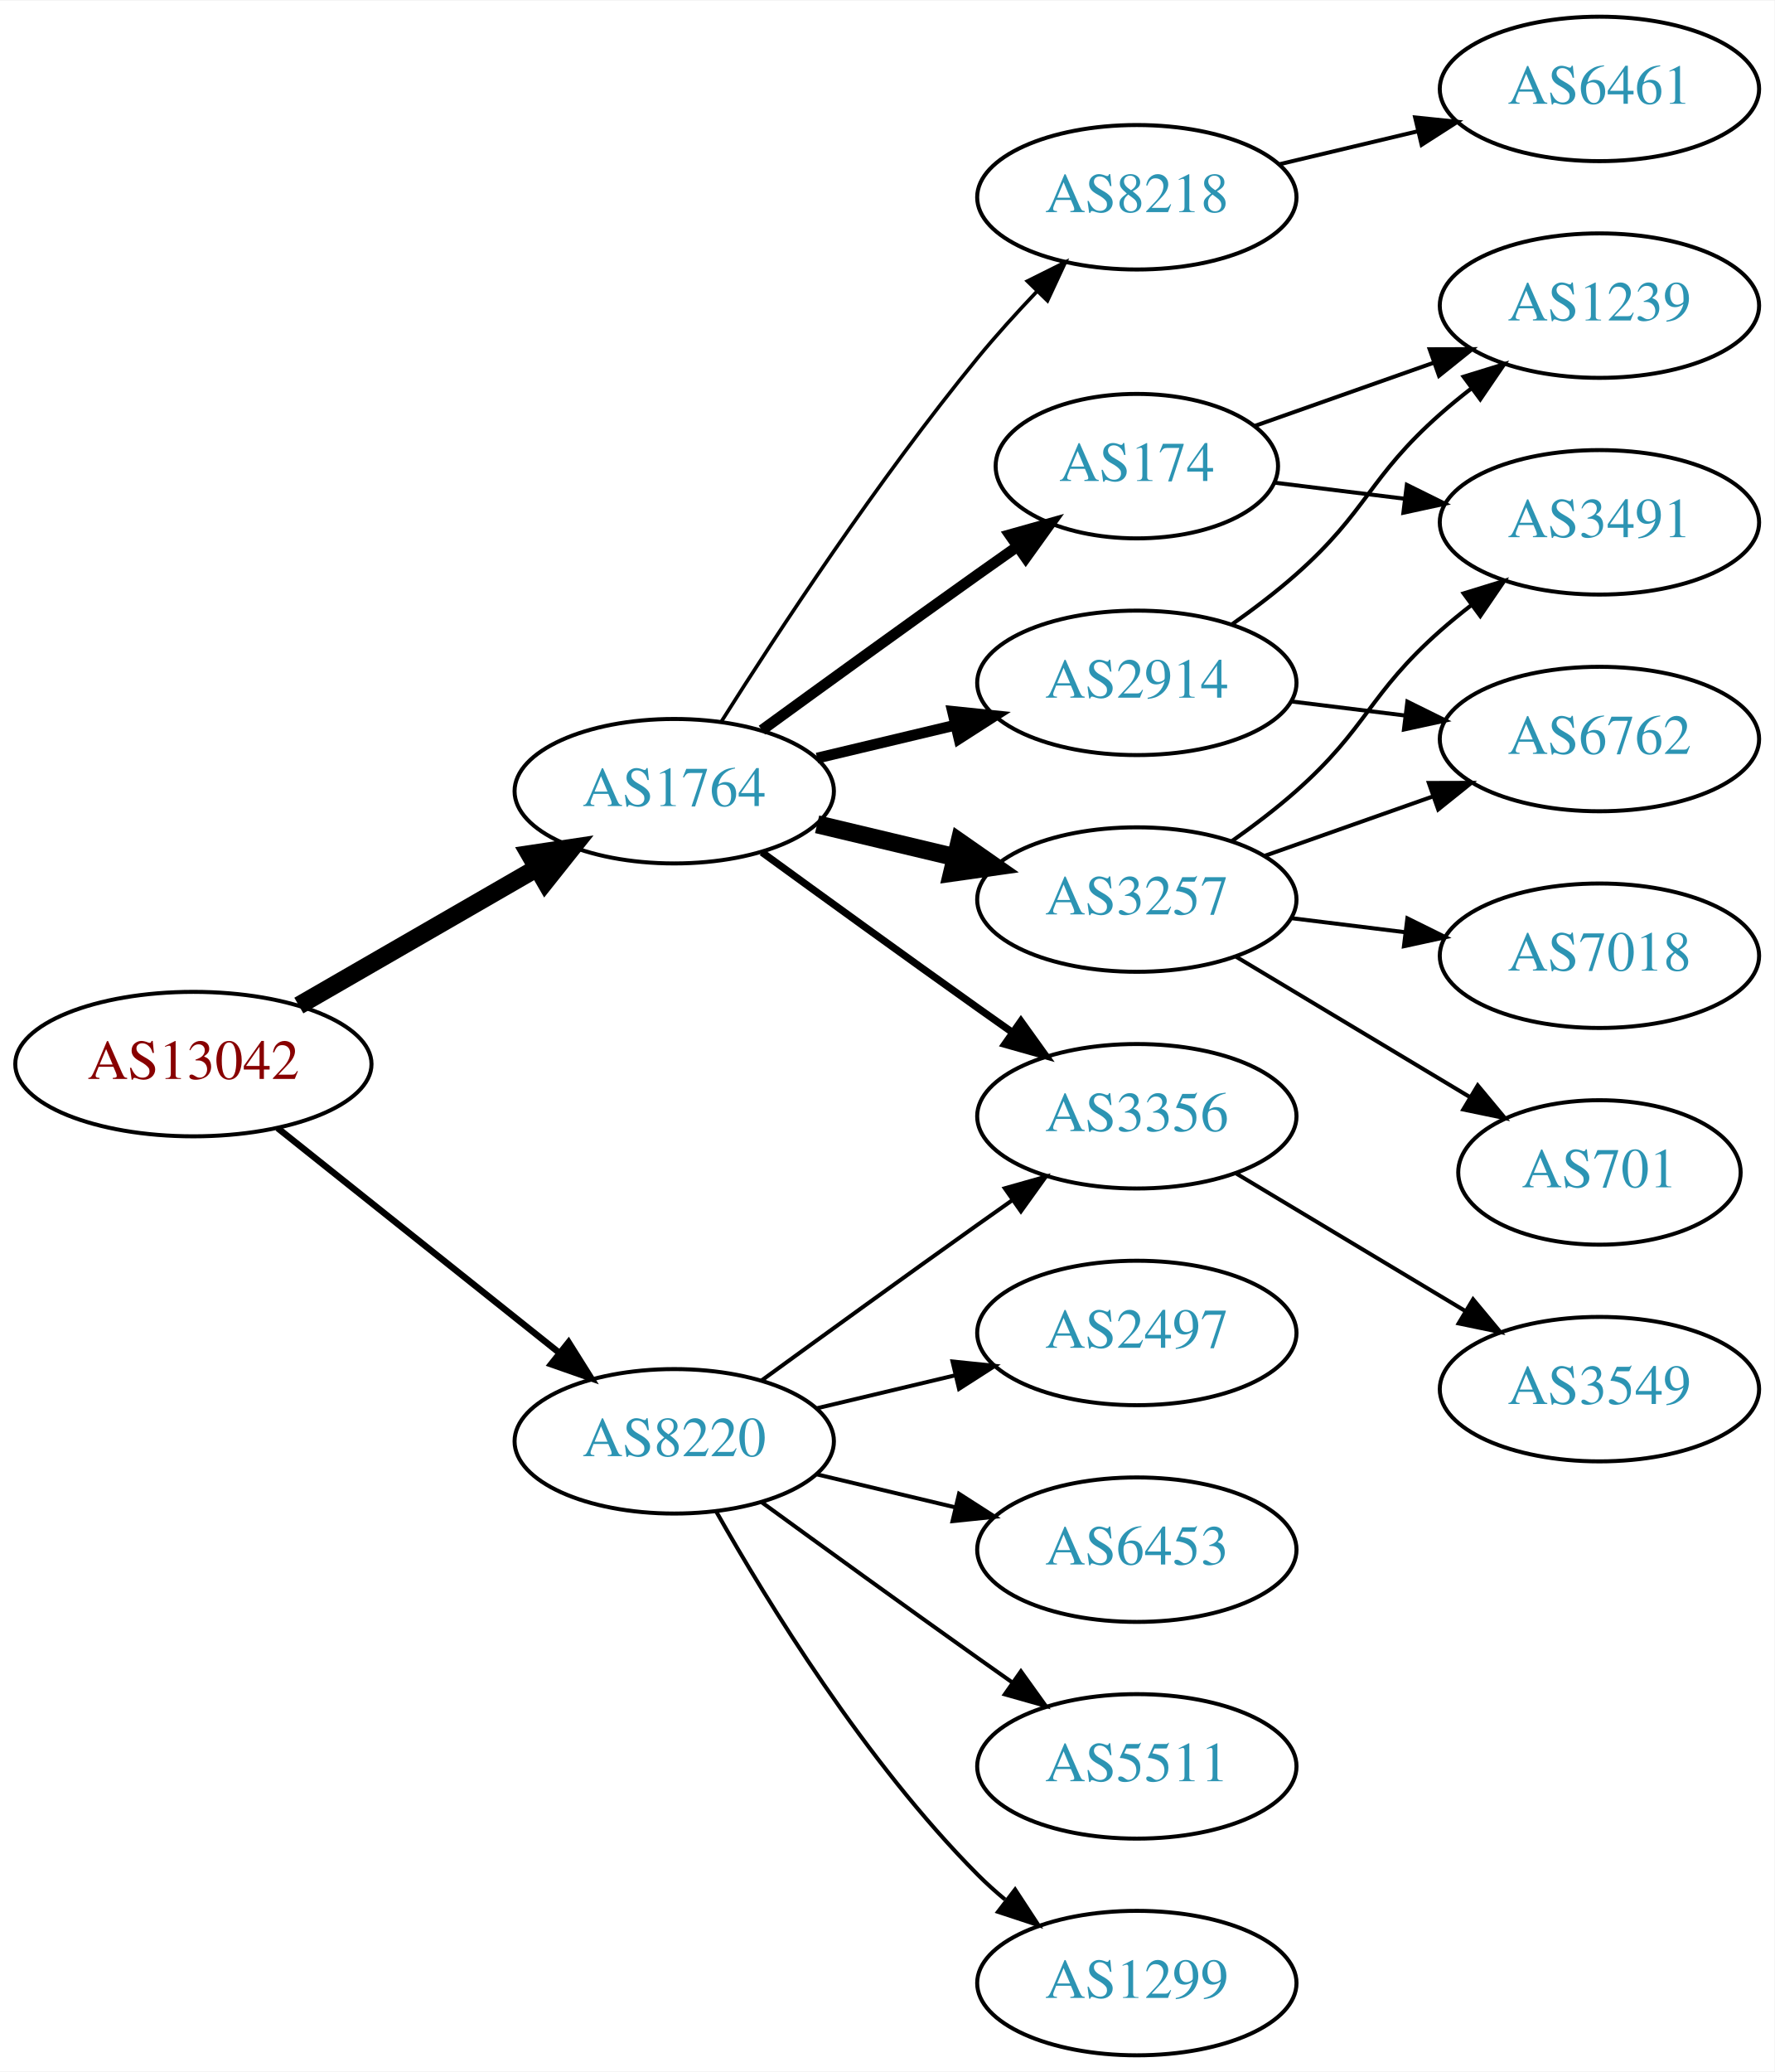
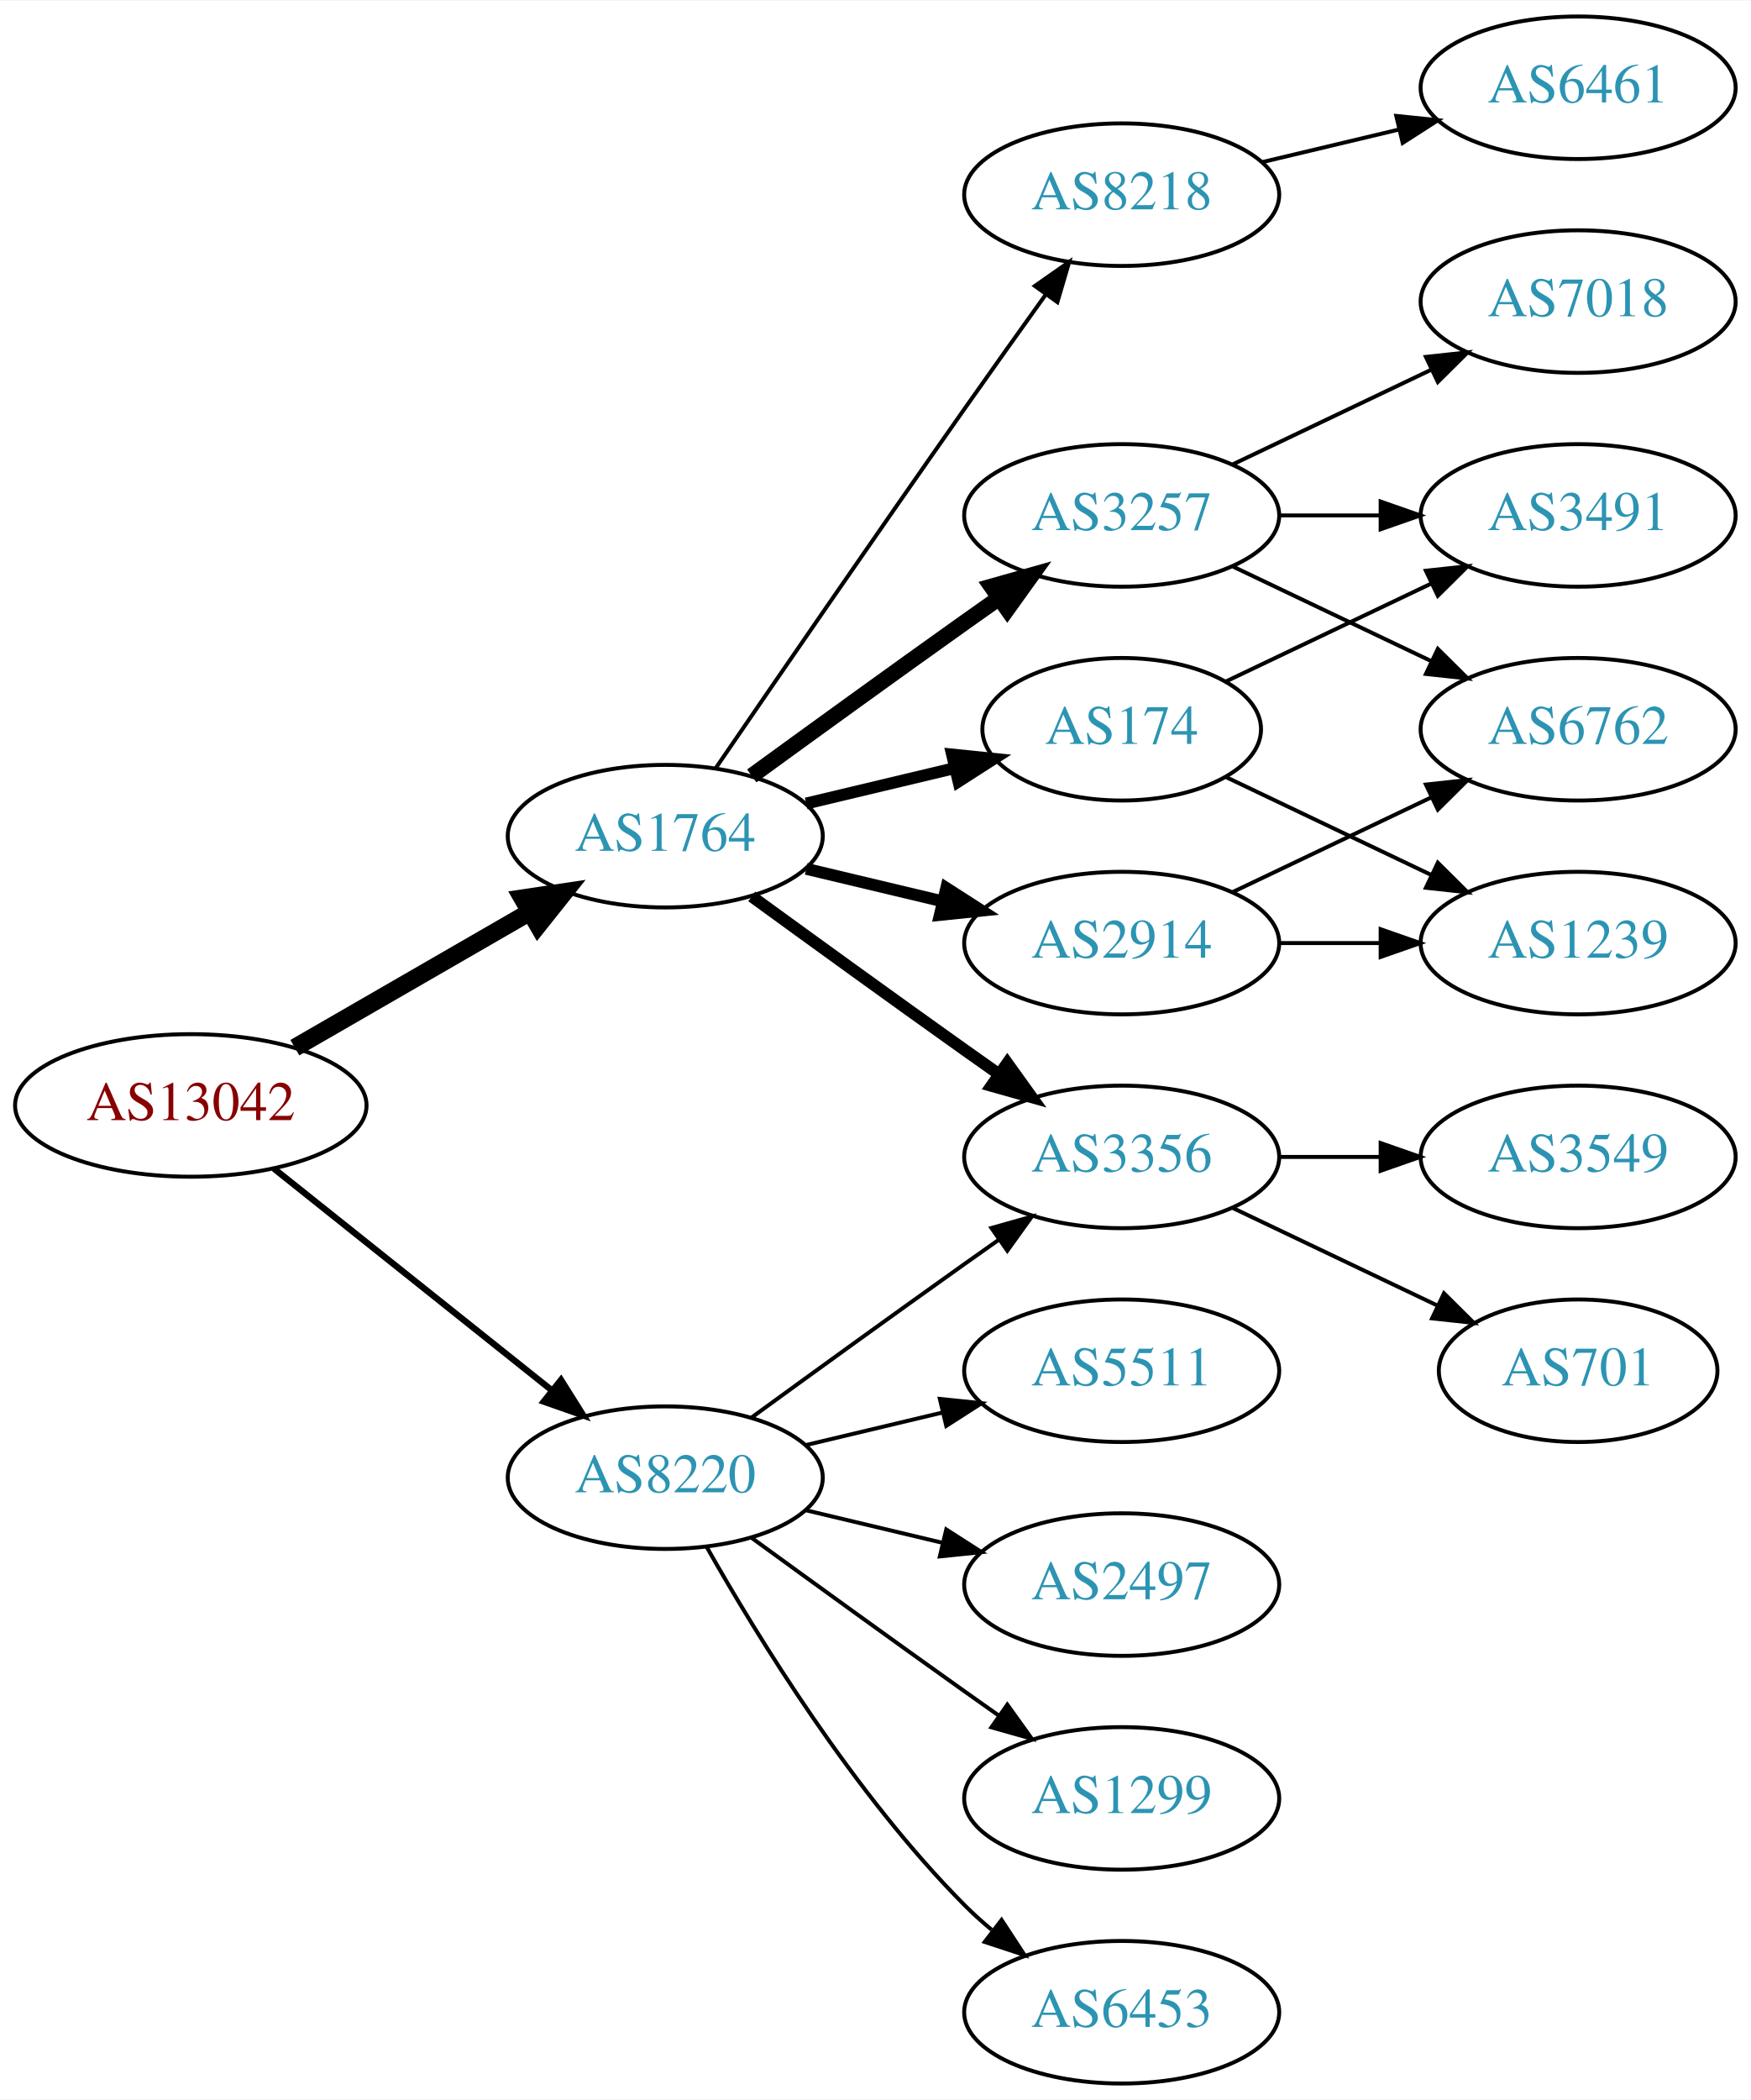
- <svg xmlns="http://www.w3.org/2000/svg" xmlns:xlink="http://www.w3.org/1999/xlink" width="442pt" height="516pt" viewBox="0.00 0.00 442.27 516.00">
-   <g id="graph0" class="graph" transform="scale(1 1) rotate(0) translate(4 512)">
-     <polygon fill="white" stroke="none" points="-4,4 -4,-512 438.271,-512 438.271,4 -4,4" />
+ <svg xmlns="http://www.w3.org/2000/svg" xmlns:xlink="http://www.w3.org/1999/xlink" width="442pt" height="530pt" viewBox="0.00 0.00 442.27 530.00">
+   <g id="graph0" class="graph" transform="scale(1 1) rotate(0) translate(4 526)">
+     <polygon fill="white" stroke="none" points="-4,4 -4,-526 438.271,-526 438.271,4 -4,4" />
    <g id="node1" class="node">
      <g id="a_node1">
        <a xlink:href="/asn/13042" xlink:title="AS13042 ~ Oesterreichische Nationalbank [AT]">
          <ellipse fill="#ffffff" stroke="black" cx="44.196" cy="-247" rx="44.393" ry="18" />
          <text text-anchor="middle" x="44.196" y="-243.3" font-family="Times,serif" font-size="14.00" fill="#880000">AS13042</text>
        </a>
      </g>
    </g>
    <g id="node2" class="node">
      <g id="a_node2">
        <a xlink:href="/asn/1764" xlink:title="AS1764 ~ NEXTLAYER-AS [AT]">
          <ellipse fill="#ffffff" stroke="black" cx="164.039" cy="-315" rx="39.794" ry="18" />
          <text text-anchor="middle" x="164.039" y="-311.3" font-family="Times,serif" font-size="14.00" fill="#2c94b3">AS1764</text>
        </a>
      </g>
    </g>
    <g id="edge1" class="edge">
      <path fill="none" stroke="black" stroke-width="4.5" d="M70.476,-261.588C87.796,-271.582 110.947,-284.941 129.763,-295.799" />
      <polygon fill="black" stroke="black" stroke-width="4.5" points="127.978,-299.314 138.607,-300.902 131.914,-292.493 127.978,-299.314" />
    </g>
    <g id="node3" class="node">
      <g id="a_node3">
        <a xlink:href="/asn/8220" xlink:title="AS8220 ~ COLT [GB]">
          <ellipse fill="#ffffff" stroke="black" cx="164.039" cy="-153" rx="39.794" ry="18" />
          <text text-anchor="middle" x="164.039" y="-149.3" font-family="Times,serif" font-size="14.00" fill="#2c94b3">AS8220</text>
        </a>
      </g>
    </g>
    <g id="edge2" class="edge">
      <path fill="none" stroke="black" stroke-width="1.607" d="M65.186,-231.054C84.518,-215.634 113.969,-192.141 135.512,-174.957" />
      <polygon fill="black" stroke="black" stroke-width="1.607" points="137.708,-177.682 143.343,-168.71 133.343,-172.21 137.708,-177.682" />
    </g>
    <g id="node4" class="node">
      <g id="a_node4">
-         <a xlink:href="/asn/3257" xlink:title="AS3257 ~ GTT [DE]">
-           <ellipse fill="#ffffff" stroke="black" cx="279.332" cy="-288" rx="39.794" ry="18" />
-           <text text-anchor="middle" x="279.332" y="-284.3" font-family="Times,serif" font-size="14.00" fill="#2c94b3">AS3257</text>
+         <a xlink:href="/asn/174" xlink:title="AS174 ~ Cogent Communications [US]">
+           <ellipse fill="#ffffff" stroke="black" cx="279.332" cy="-342" rx="35.194" ry="18" />
+           <text text-anchor="middle" x="279.332" y="-338.3" font-family="Times,serif" font-size="14.00" fill="#2c94b3">AS174</text>
        </a>
      </g>
    </g>
    <g id="edge3" class="edge">
-       <path fill="none" stroke="black" stroke-width="4.5" d="M199.646,-306.752C210.517,-304.162 222.671,-301.265 234.114,-298.538" />
-       <polygon fill="black" stroke="black" stroke-width="4.5" points="235.122,-302.346 243.936,-296.197 233.296,-294.685 235.122,-302.346" />
+       <path fill="none" stroke="black" stroke-width="3" d="M199.646,-323.248C211.44,-326.058 224.745,-329.229 237.013,-332.153" />
+       <polygon fill="black" stroke="black" stroke-width="3" points="236.479,-335.624 247.018,-334.537 238.101,-328.814 236.479,-335.624" />
    </g>
    <g id="node5" class="node">
      <g id="a_node5">
        <a xlink:href="/asn/2914" xlink:title="AS2914 ~ NTT America, Inc. [US]">
-           <ellipse fill="#ffffff" stroke="black" cx="279.332" cy="-342" rx="39.794" ry="18" />
-           <text text-anchor="middle" x="279.332" y="-338.3" font-family="Times,serif" font-size="14.00" fill="#2c94b3">AS2914</text>
+           <ellipse fill="#ffffff" stroke="black" cx="279.332" cy="-288" rx="39.794" ry="18" />
+           <text text-anchor="middle" x="279.332" y="-284.3" font-family="Times,serif" font-size="14.00" fill="#2c94b3">AS2914</text>
        </a>
      </g>
    </g>
    <g id="edge4" class="edge">
-       <path fill="none" stroke="black" stroke-width="2.7" d="M199.646,-323.248C210.517,-325.838 222.671,-328.735 234.114,-331.462" />
-       <polygon fill="black" stroke="black" stroke-width="2.7" points="233.397,-334.889 243.936,-333.803 235.02,-328.08 233.397,-334.889" />
+       <path fill="none" stroke="black" stroke-width="3" d="M199.646,-306.752C210.517,-304.162 222.671,-301.265 234.114,-298.538" />
+       <polygon fill="black" stroke="black" stroke-width="3" points="235.02,-301.92 243.936,-296.197 233.397,-295.111 235.02,-301.92" />
    </g>
    <g id="node6" class="node">
      <g id="a_node6">
        <a xlink:href="/asn/3356" xlink:title="AS3356 ~ Level 3 Parent, LLC [US]">
          <ellipse fill="#ffffff" stroke="black" cx="279.332" cy="-234" rx="39.794" ry="18" />
          <text text-anchor="middle" x="279.332" y="-230.3" font-family="Times,serif" font-size="14.00" fill="#2c94b3">AS3356</text>
        </a>
      </g>
    </g>
    <g id="edge5" class="edge">
-       <path fill="none" stroke="black" stroke-width="1.8" d="M185.887,-299.778C200.821,-288.909 221.435,-273.975 239.685,-261 242.506,-258.995 245.449,-256.915 248.397,-254.841" />
-       <polygon fill="black" stroke="black" stroke-width="1.8" points="250.443,-257.681 256.621,-249.074 246.424,-251.95 250.443,-257.681" />
+       <path fill="none" stroke="black" stroke-width="3" d="M185.887,-299.778C200.821,-288.909 221.435,-273.975 239.685,-261 242.506,-258.995 245.449,-256.915 248.397,-254.841" />
+       <polygon fill="black" stroke="black" stroke-width="3" points="250.443,-257.681 256.621,-249.074 246.424,-251.95 250.443,-257.681" />
    </g>
    <g id="node7" class="node">
      <g id="a_node7">
-         <a xlink:href="/asn/174" xlink:title="AS174 ~ Cogent Communications [US]">
-           <ellipse fill="#ffffff" stroke="black" cx="279.332" cy="-396" rx="35.194" ry="18" />
-           <text text-anchor="middle" x="279.332" y="-392.3" font-family="Times,serif" font-size="14.00" fill="#2c94b3">AS174</text>
+         <a xlink:href="/asn/3257" xlink:title="AS3257 ~ GTT [DE]">
+           <ellipse fill="#ffffff" stroke="black" cx="279.332" cy="-396" rx="39.794" ry="18" />
+           <text text-anchor="middle" x="279.332" y="-392.3" font-family="Times,serif" font-size="14.00" fill="#2c94b3">AS3257</text>
        </a>
      </g>
    </g>
    <g id="edge6" class="edge">
-       <path fill="none" stroke="black" stroke-width="2.7" d="M185.887,-330.222C200.821,-341.091 221.435,-356.025 239.685,-369 242.895,-371.282 246.264,-373.661 249.619,-376.018" />
-       <polygon fill="black" stroke="black" stroke-width="2.7" points="247.631,-378.899 257.83,-381.77 251.647,-373.166 247.631,-378.899" />
+       <path fill="none" stroke="black" stroke-width="4" d="M185.887,-330.222C200.821,-341.091 221.435,-356.025 239.685,-369 242.506,-371.005 245.449,-373.085 248.397,-375.159" />
+       <polygon fill="black" stroke="black" stroke-width="4" points="246.424,-378.05 256.621,-380.926 250.443,-372.319 246.424,-378.05" />
    </g>
    <g id="node8" class="node">
      <g id="a_node8">
        <a xlink:href="/asn/8218" xlink:title="AS8218 ~ legacy Neotelecoms [FR]">
-           <ellipse fill="#ffffff" stroke="black" cx="279.332" cy="-463" rx="39.794" ry="18" />
-           <text text-anchor="middle" x="279.332" y="-459.3" font-family="Times,serif" font-size="14.00" fill="#2c94b3">AS8218</text>
+           <ellipse fill="#ffffff" stroke="black" cx="279.332" cy="-477" rx="39.794" ry="18" />
+           <text text-anchor="middle" x="279.332" y="-473.3" font-family="Times,serif" font-size="14.00" fill="#2c94b3">AS8218</text>
        </a>
      </g>
    </g>
    <g id="edge7" class="edge">
-       <path fill="none" stroke="black" stroke-width="0.9" d="M175.849,-332.459C189.682,-354.347 214.837,-392.677 239.685,-423 244.208,-428.52 249.341,-434.187 254.354,-439.455" />
-       <polygon fill="black" stroke="black" stroke-width="0.9" points="252.045,-442.101 261.528,-446.826 257.061,-437.219 252.045,-442.101" />
-     </g>
-     <g id="edge21" class="edge">
+       <path fill="none" stroke="black" d="M176.846,-332.269C191.489,-353.642 217.262,-391.12 239.685,-423 246.32,-432.433 253.67,-442.739 260.164,-451.795" />
+       <polygon fill="black" stroke="black" points="257.399,-453.946 266.076,-460.026 263.085,-449.862 257.399,-453.946" />
+     </g>
+     <g id="edge22" class="edge">
      <path fill="none" stroke="black" d="M185.887,-168.222C200.821,-179.091 221.435,-194.025 239.685,-207 242.506,-209.005 245.449,-211.085 248.397,-213.159" />
      <polygon fill="black" stroke="black" points="246.424,-216.05 256.621,-218.926 250.443,-210.319 246.424,-216.05" />
    </g>
    <g id="node16" class="node">
      <g id="a_node16">
        <a xlink:href="/asn/1299" xlink:title="AS1299 ~ Telia Carrier [EU]">
+           <ellipse fill="#ffffff" stroke="black" cx="279.332" cy="-72" rx="39.794" ry="18" />
+           <text text-anchor="middle" x="279.332" y="-68.3" font-family="Times,serif" font-size="14.00" fill="#2c94b3">AS1299</text>
+         </a>
+       </g>
+     </g>
+     <g id="edge18" class="edge">
+       <path fill="none" stroke="black" d="M185.887,-137.778C200.821,-126.909 221.435,-111.975 239.685,-99 242.506,-96.995 245.449,-94.915 248.397,-92.841" />
+       <polygon fill="black" stroke="black" points="250.443,-95.681 256.621,-87.074 246.424,-89.95 250.443,-95.681" />
+     </g>
+     <g id="node17" class="node">
+       <g id="a_node17">
+         <a xlink:href="/asn/6453" xlink:title="AS6453 ~ TATA COMMUNICATIONS (AMERICA) INC [US]">
          <ellipse fill="#ffffff" stroke="black" cx="279.332" cy="-18" rx="39.794" ry="18" />
-           <text text-anchor="middle" x="279.332" y="-14.3" font-family="Times,serif" font-size="14.00" fill="#2c94b3">AS1299</text>
-         </a>
-       </g>
-     </g>
-     <g id="edge18" class="edge">
+           <text text-anchor="middle" x="279.332" y="-14.3" font-family="Times,serif" font-size="14.00" fill="#2c94b3">AS6453</text>
+         </a>
+       </g>
+     </g>
+     <g id="edge19" class="edge">
      <path fill="none" stroke="black" d="M174.498,-135.51C187.28,-112.904 211.712,-73.114 239.685,-45 241.796,-42.879 244.092,-40.812 246.477,-38.829" />
      <polygon fill="black" stroke="black" points="248.993,-41.31 254.793,-32.444 244.73,-35.758 248.993,-41.31" />
    </g>
-     <g id="node17" class="node">
-       <g id="a_node17">
-         <a xlink:href="/asn/2497" xlink:title="AS2497 ~ Internet Initiative Japan Inc. [JP]">
+     <g id="node18" class="node">
+       <g id="a_node18">
+         <a xlink:href="/asn/5511" xlink:title="AS5511 ~ Orange S.A. [FR]">
          <ellipse fill="#ffffff" stroke="black" cx="279.332" cy="-180" rx="39.794" ry="18" />
-           <text text-anchor="middle" x="279.332" y="-176.3" font-family="Times,serif" font-size="14.00" fill="#2c94b3">AS2497</text>
-         </a>
-       </g>
-     </g>
-     <g id="edge19" class="edge">
+           <text text-anchor="middle" x="279.332" y="-176.3" font-family="Times,serif" font-size="14.00" fill="#2c94b3">AS5511</text>
+         </a>
+       </g>
+     </g>
+     <g id="edge20" class="edge">
      <path fill="none" stroke="black" d="M199.646,-161.248C210.517,-163.838 222.671,-166.735 234.114,-169.462" />
      <polygon fill="black" stroke="black" points="233.397,-172.889 243.936,-171.803 235.02,-166.08 233.397,-172.889" />
    </g>
-     <g id="node18" class="node">
-       <g id="a_node18">
-         <a xlink:href="/asn/6453" xlink:title="AS6453 ~ TATA COMMUNICATIONS (AMERICA) INC [US]">
+     <g id="node19" class="node">
+       <g id="a_node19">
+         <a xlink:href="/asn/2497" xlink:title="AS2497 ~ Internet Initiative Japan Inc. [JP]">
          <ellipse fill="#ffffff" stroke="black" cx="279.332" cy="-126" rx="39.794" ry="18" />
-           <text text-anchor="middle" x="279.332" y="-122.3" font-family="Times,serif" font-size="14.00" fill="#2c94b3">AS6453</text>
-         </a>
-       </g>
-     </g>
-     <g id="edge20" class="edge">
+           <text text-anchor="middle" x="279.332" y="-122.3" font-family="Times,serif" font-size="14.00" fill="#2c94b3">AS2497</text>
+         </a>
+       </g>
+     </g>
+     <g id="edge21" class="edge">
      <path fill="none" stroke="black" d="M199.646,-144.752C210.517,-142.162 222.671,-139.265 234.114,-136.538" />
      <polygon fill="black" stroke="black" points="235.02,-139.92 243.936,-134.197 233.397,-133.111 235.02,-139.92" />
    </g>
-     <g id="node19" class="node">
-       <g id="a_node19">
-         <a xlink:href="/asn/5511" xlink:title="AS5511 ~ Orange S.A. [FR]">
-           <ellipse fill="#ffffff" stroke="black" cx="279.332" cy="-72" rx="39.794" ry="18" />
-           <text text-anchor="middle" x="279.332" y="-68.3" font-family="Times,serif" font-size="14.00" fill="#2c94b3">AS5511</text>
-         </a>
-       </g>
-     </g>
-     <g id="edge22" class="edge">
-       <path fill="none" stroke="black" d="M185.887,-137.778C200.821,-126.909 221.435,-111.975 239.685,-99 242.506,-96.995 245.449,-94.915 248.397,-92.841" />
-       <polygon fill="black" stroke="black" points="250.443,-95.681 256.621,-87.074 246.424,-89.95 250.443,-95.681" />
-     </g>
    <g id="node9" class="node">
      <g id="a_node9">
-         <a xlink:href="/asn/7018" xlink:title="AS7018 ~ AT&amp;T Services, Inc. [US]">
-           <ellipse fill="#ffffff" stroke="black" cx="394.625" cy="-274" rx="39.794" ry="18" />
-           <text text-anchor="middle" x="394.625" y="-270.3" font-family="Times,serif" font-size="14.00" fill="#2c94b3">AS7018</text>
+         <a xlink:href="/asn/3491" xlink:title="AS3491 ~ PCCW Global, Inc. [US]">
+           <ellipse fill="#ffffff" stroke="black" cx="394.625" cy="-396" rx="39.794" ry="18" />
+           <text text-anchor="middle" x="394.625" y="-392.3" font-family="Times,serif" font-size="14.00" fill="#2c94b3">AS3491</text>
        </a>
      </g>
    </g>
    <g id="edge8" class="edge">
-       <path fill="none" stroke="black" d="M317.742,-283.377C326.83,-282.254 336.667,-281.038 346.152,-279.866" />
-       <polygon fill="black" stroke="black" points="346.758,-283.318 356.254,-278.618 345.9,-276.371 346.758,-283.318" />
+       <path fill="none" stroke="black" d="M305.757,-354.119C321.059,-361.413 340.783,-370.814 357.665,-378.86" />
+       <polygon fill="black" stroke="black" points="356.172,-382.026 366.705,-383.169 359.184,-375.707 356.172,-382.026" />
    </g>
    <g id="node10" class="node">
      <g id="a_node10">
-         <a xlink:href="/asn/3491" xlink:title="AS3491 ~ PCCW Global, Inc. [US]">
-           <ellipse fill="#ffffff" stroke="black" cx="394.625" cy="-382" rx="39.794" ry="18" />
-           <text text-anchor="middle" x="394.625" y="-378.3" font-family="Times,serif" font-size="14.00" fill="#2c94b3">AS3491</text>
+         <a xlink:href="/asn/1239" xlink:title="AS1239 ~ Sprint [US]">
+           <ellipse fill="#ffffff" stroke="black" cx="394.625" cy="-288" rx="39.794" ry="18" />
+           <text text-anchor="middle" x="394.625" y="-284.3" font-family="Times,serif" font-size="14.00" fill="#2c94b3">AS1239</text>
        </a>
      </g>
    </g>
    <g id="edge9" class="edge">
-       <path fill="none" stroke="black" d="M303.058,-302.589C308.459,-306.4 314.072,-310.663 318.978,-315 336.898,-330.841 337.058,-339.159 354.978,-355 357.431,-357.168 360.061,-359.318 362.753,-361.403" />
-       <polygon fill="black" stroke="black" points="360.773,-364.291 370.898,-367.411 364.928,-358.658 360.773,-364.291" />
+       <path fill="none" stroke="black" d="M305.757,-329.881C321.059,-322.587 340.783,-313.186 357.665,-305.14" />
+       <polygon fill="black" stroke="black" points="359.184,-308.293 366.705,-300.831 356.172,-301.974 359.184,-308.293" />
+     </g>
+     <g id="edge10" class="edge">
+       <path fill="none" stroke="black" d="M319.004,-288C327.207,-288 335.971,-288 344.503,-288" />
+       <polygon fill="black" stroke="black" points="344.742,-291.5 354.742,-288 344.742,-284.5 344.742,-291.5" />
    </g>
    <g id="node11" class="node">
      <g id="a_node11">
        <a xlink:href="/asn/6762" xlink:title="AS6762 ~ TELECOM ITALIA SPARKLE S.p.A. [IT]">
-           <ellipse fill="#ffffff" stroke="black" cx="394.625" cy="-328" rx="39.794" ry="18" />
-           <text text-anchor="middle" x="394.625" y="-324.3" font-family="Times,serif" font-size="14.00" fill="#2c94b3">AS6762</text>
-         </a>
-       </g>
-     </g>
-     <g id="edge10" class="edge">
-       <path fill="none" stroke="black" d="M311.289,-298.93C324.153,-303.472 339.259,-308.805 352.995,-313.655" />
-       <polygon fill="black" stroke="black" points="352.109,-317.054 362.704,-317.083 354.44,-310.453 352.109,-317.054" />
+           <ellipse fill="#ffffff" stroke="black" cx="394.625" cy="-342" rx="39.794" ry="18" />
+           <text text-anchor="middle" x="394.625" y="-338.3" font-family="Times,serif" font-size="14.00" fill="#2c94b3">AS6762</text>
+         </a>
+       </g>
+     </g>
+     <g id="edge11" class="edge">
+       <path fill="none" stroke="black" d="M307.468,-300.934C322.462,-308.081 341.283,-317.052 357.506,-324.785" />
+       <polygon fill="black" stroke="black" points="356.177,-328.028 366.71,-329.171 359.188,-321.709 356.177,-328.028" />
    </g>
    <g id="node12" class="node">
      <g id="a_node12">
        <a xlink:href="/asn/701" xlink:title="AS701 ~ UUNET [US]">
-           <ellipse fill="#ffffff" stroke="black" cx="394.625" cy="-220" rx="35.194" ry="18" />
-           <text text-anchor="middle" x="394.625" y="-216.3" font-family="Times,serif" font-size="14.00" fill="#2c94b3">AS701</text>
-         </a>
-       </g>
-     </g>
-     <g id="edge11" class="edge">
-       <path fill="none" stroke="black" d="M304.082,-273.745C321.033,-263.571 343.998,-249.786 362.427,-238.725" />
-       <polygon fill="black" stroke="black" points="364.291,-241.689 371.064,-233.541 360.688,-235.687 364.291,-241.689" />
-     </g>
-     <g id="edge13" class="edge">
-       <path fill="none" stroke="black" d="M317.742,-337.377C326.83,-336.254 336.667,-335.038 346.152,-333.866" />
-       <polygon fill="black" stroke="black" points="346.758,-337.318 356.254,-332.618 345.9,-330.371 346.758,-337.318" />
+           <ellipse fill="#ffffff" stroke="black" cx="394.625" cy="-180" rx="35.194" ry="18" />
+           <text text-anchor="middle" x="394.625" y="-176.3" font-family="Times,serif" font-size="14.00" fill="#2c94b3">AS701</text>
+         </a>
+       </g>
+     </g>
+     <g id="edge12" class="edge">
+       <path fill="none" stroke="black" d="M307.468,-221.066C322.9,-213.71 342.385,-204.423 358.92,-196.541" />
+       <polygon fill="black" stroke="black" points="360.741,-199.551 368.262,-192.089 357.729,-193.232 360.741,-199.551" />
    </g>
    <g id="node13" class="node">
      <g id="a_node13">
-         <a xlink:href="/asn/1239" xlink:title="AS1239 ~ Sprint [US]">
-           <ellipse fill="#ffffff" stroke="black" cx="394.625" cy="-436" rx="39.794" ry="18" />
-           <text text-anchor="middle" x="394.625" y="-432.3" font-family="Times,serif" font-size="14.00" fill="#2c94b3">AS1239</text>
-         </a>
-       </g>
-     </g>
-     <g id="edge12" class="edge">
-       <path fill="none" stroke="black" d="M303.058,-356.589C308.459,-360.4 314.072,-364.663 318.978,-369 336.898,-384.841 337.058,-393.159 354.978,-409 357.431,-411.168 360.061,-413.318 362.753,-415.403" />
-       <polygon fill="black" stroke="black" points="360.773,-418.291 370.898,-421.411 364.928,-412.658 360.773,-418.291" />
+         <a xlink:href="/asn/3549" xlink:title="AS3549 ~ Level 3 Parent, LLC [US]">
+           <ellipse fill="#ffffff" stroke="black" cx="394.625" cy="-234" rx="39.794" ry="18" />
+           <text text-anchor="middle" x="394.625" y="-230.3" font-family="Times,serif" font-size="14.00" fill="#2c94b3">AS3549</text>
+         </a>
+       </g>
+     </g>
+     <g id="edge13" class="edge">
+       <path fill="none" stroke="black" d="M319.004,-234C327.207,-234 335.971,-234 344.503,-234" />
+       <polygon fill="black" stroke="black" points="344.742,-237.5 354.742,-234 344.742,-230.5 344.742,-237.5" />
+     </g>
+     <g id="edge15" class="edge">
+       <path fill="none" stroke="black" d="M319.004,-396C327.207,-396 335.971,-396 344.503,-396" />
+       <polygon fill="black" stroke="black" points="344.742,-399.5 354.742,-396 344.742,-392.5 344.742,-399.5" />
+     </g>
+     <g id="edge16" class="edge">
+       <path fill="none" stroke="black" d="M307.468,-383.066C322.462,-375.919 341.283,-366.948 357.506,-359.215" />
+       <polygon fill="black" stroke="black" points="359.188,-362.291 366.71,-354.829 356.177,-355.972 359.188,-362.291" />
    </g>
    <g id="node14" class="node">
      <g id="a_node14">
-         <a xlink:href="/asn/3549" xlink:title="AS3549 ~ Level 3 Parent, LLC [US]">
-           <ellipse fill="#ffffff" stroke="black" cx="394.625" cy="-166" rx="39.794" ry="18" />
-           <text text-anchor="middle" x="394.625" y="-162.3" font-family="Times,serif" font-size="14.00" fill="#2c94b3">AS3549</text>
+         <a xlink:href="/asn/7018" xlink:title="AS7018 ~ AT&amp;T Services, Inc. [US]">
+           <ellipse fill="#ffffff" stroke="black" cx="394.625" cy="-450" rx="39.794" ry="18" />
+           <text text-anchor="middle" x="394.625" y="-446.3" font-family="Times,serif" font-size="14.00" fill="#2c94b3">AS7018</text>
        </a>
      </g>
    </g>
    <g id="edge14" class="edge">
-       <path fill="none" stroke="black" d="M304.082,-219.745C320.698,-209.771 343.094,-196.329 361.331,-185.383" />
-       <polygon fill="black" stroke="black" points="363.133,-188.384 369.906,-180.236 359.531,-182.382 363.133,-188.384" />
-     </g>
-     <g id="edge16" class="edge">
-       <path fill="none" stroke="black" d="M313.71,-391.875C323.801,-390.628 335.084,-389.234 345.919,-387.895" />
-       <polygon fill="black" stroke="black" points="346.621,-391.335 356.116,-386.635 345.762,-384.388 346.621,-391.335" />
-     </g>
-     <g id="edge15" class="edge">
-       <path fill="none" stroke="black" d="M308.628,-405.991C322.176,-410.774 338.64,-416.587 353.456,-421.818" />
-       <polygon fill="black" stroke="black" points="352.313,-425.126 362.908,-425.155 354.643,-418.525 352.313,-425.126" />
+       <path fill="none" stroke="black" d="M307.468,-408.934C322.462,-416.081 341.283,-425.052 357.506,-432.785" />
+       <polygon fill="black" stroke="black" points="356.177,-436.028 366.71,-437.171 359.188,-429.709 356.177,-436.028" />
    </g>
    <g id="node15" class="node">
      <g id="a_node15">
        <a xlink:href="/asn/6461" xlink:title="AS6461 ~ Zayo Bandwidth [US]">
-           <ellipse fill="#ffffff" stroke="black" cx="394.625" cy="-490" rx="39.794" ry="18" />
-           <text text-anchor="middle" x="394.625" y="-486.3" font-family="Times,serif" font-size="14.00" fill="#2c94b3">AS6461</text>
+           <ellipse fill="#ffffff" stroke="black" cx="394.625" cy="-504" rx="39.794" ry="18" />
+           <text text-anchor="middle" x="394.625" y="-500.3" font-family="Times,serif" font-size="14.00" fill="#2c94b3">AS6461</text>
        </a>
      </g>
    </g>
    <g id="edge17" class="edge">
-       <path fill="none" stroke="black" d="M314.939,-471.248C325.81,-473.838 337.964,-476.735 349.407,-479.462" />
-       <polygon fill="black" stroke="black" points="348.69,-482.889 359.229,-481.803 350.313,-476.08 348.69,-482.889" />
+       <path fill="none" stroke="black" d="M314.939,-485.248C325.81,-487.838 337.964,-490.735 349.407,-493.462" />
+       <polygon fill="black" stroke="black" points="348.69,-496.889 359.229,-495.803 350.313,-490.08 348.69,-496.889" />
    </g>
  </g>
</svg>
